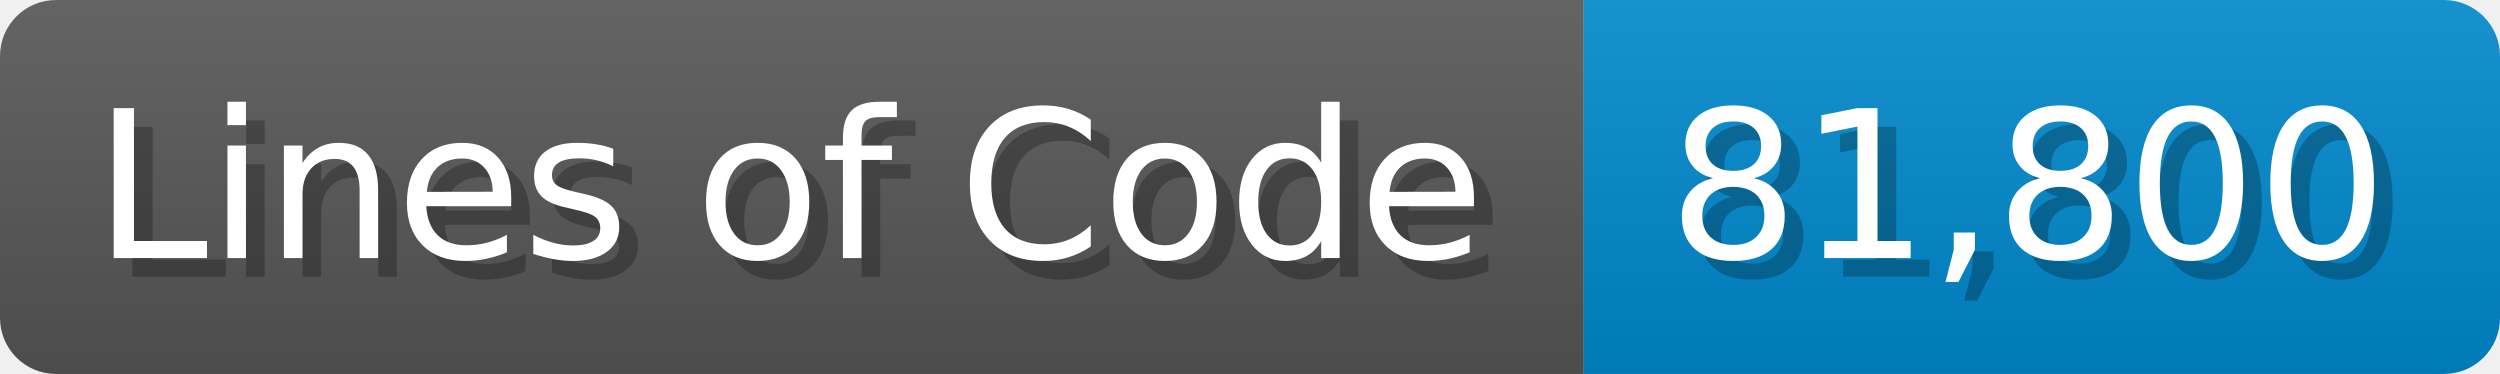
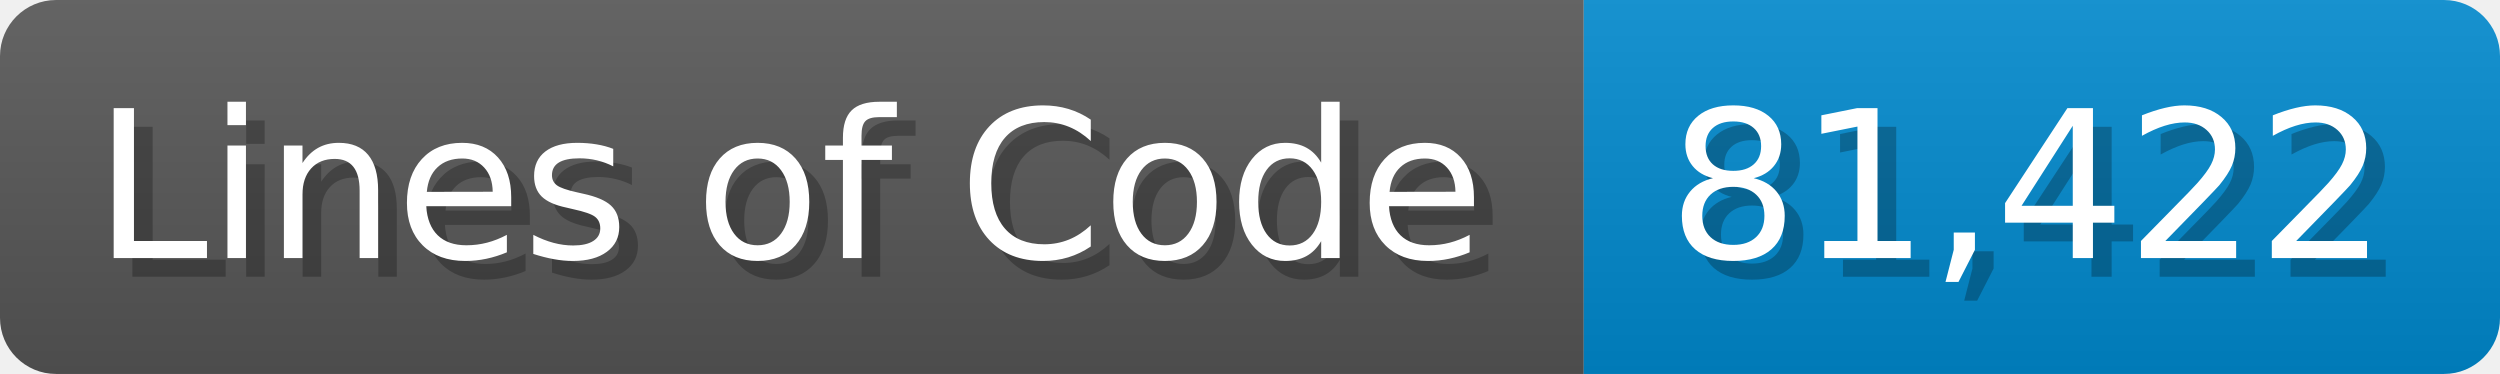
<svg xmlns="http://www.w3.org/2000/svg" width="133.7" height="20" viewBox="0 0 1337 200">
  <linearGradient id="a" x2="0" y2="100%">
    <stop offset="0" stop-opacity=".1" stop-color="#EEE" />
    <stop offset="1" stop-opacity=".1" />
  </linearGradient>
  <mask id="m">
    <rect width="1337" height="200" rx="30" fill="#FFF" />
  </mask>
  <g mask="url(#m)">
    <rect width="847" height="200" fill="#555" />
    <rect width="490" height="200" fill="#08C" x="847" />
    <rect width="1337" height="200" fill="url(#a)" />
  </g>
  <g fill="#fff" text-anchor="start" font-family="Verdana,DejaVu Sans,sans-serif" font-size="110">
    <text x="60" y="148" textLength="747" fill="#000" opacity="0.25">Lines of Code</text>
    <text x="50" y="138" textLength="747">Lines of Code</text>
-     <text x="902" y="148" textLength="390" fill="#000" opacity="0.25">81,800</text>
-     <text x="892" y="138" textLength="390">81,800</text>
+     <text x="902" y="148" textLength="390" fill="#000" opacity="0.25">81,422</text>
+     <text x="892" y="138" textLength="390">81,422</text>
  </g>
</svg>
